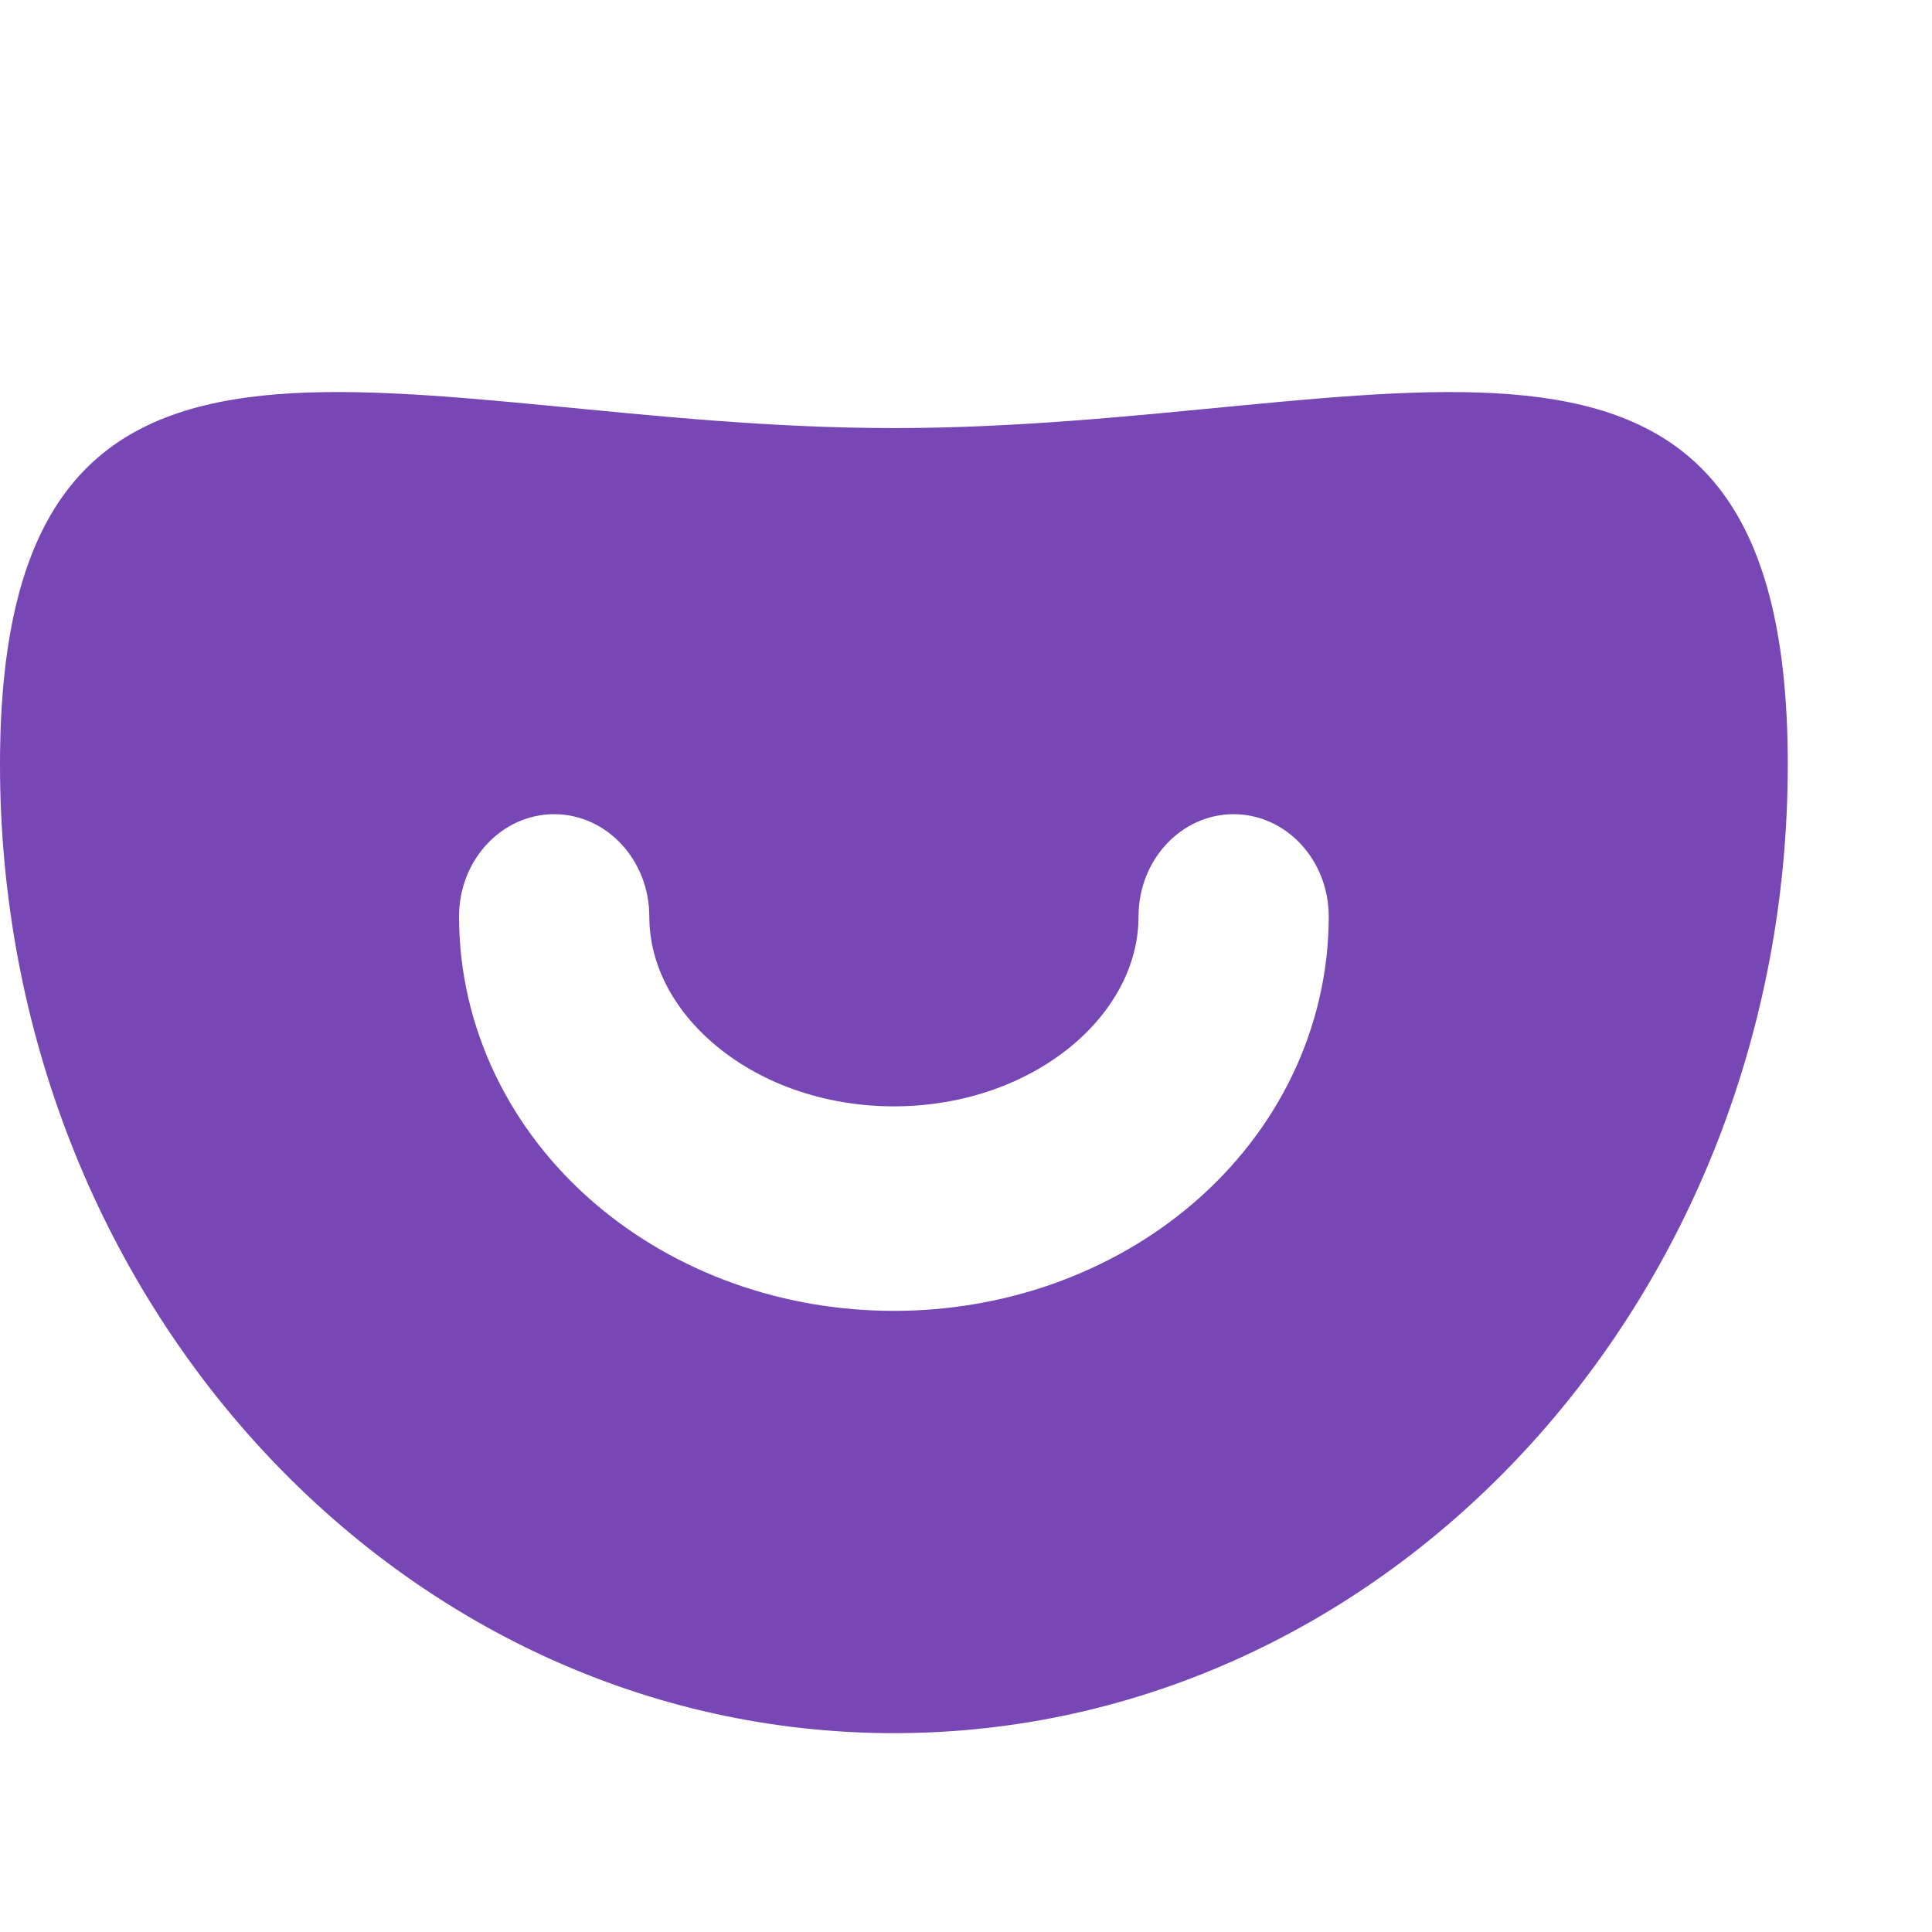
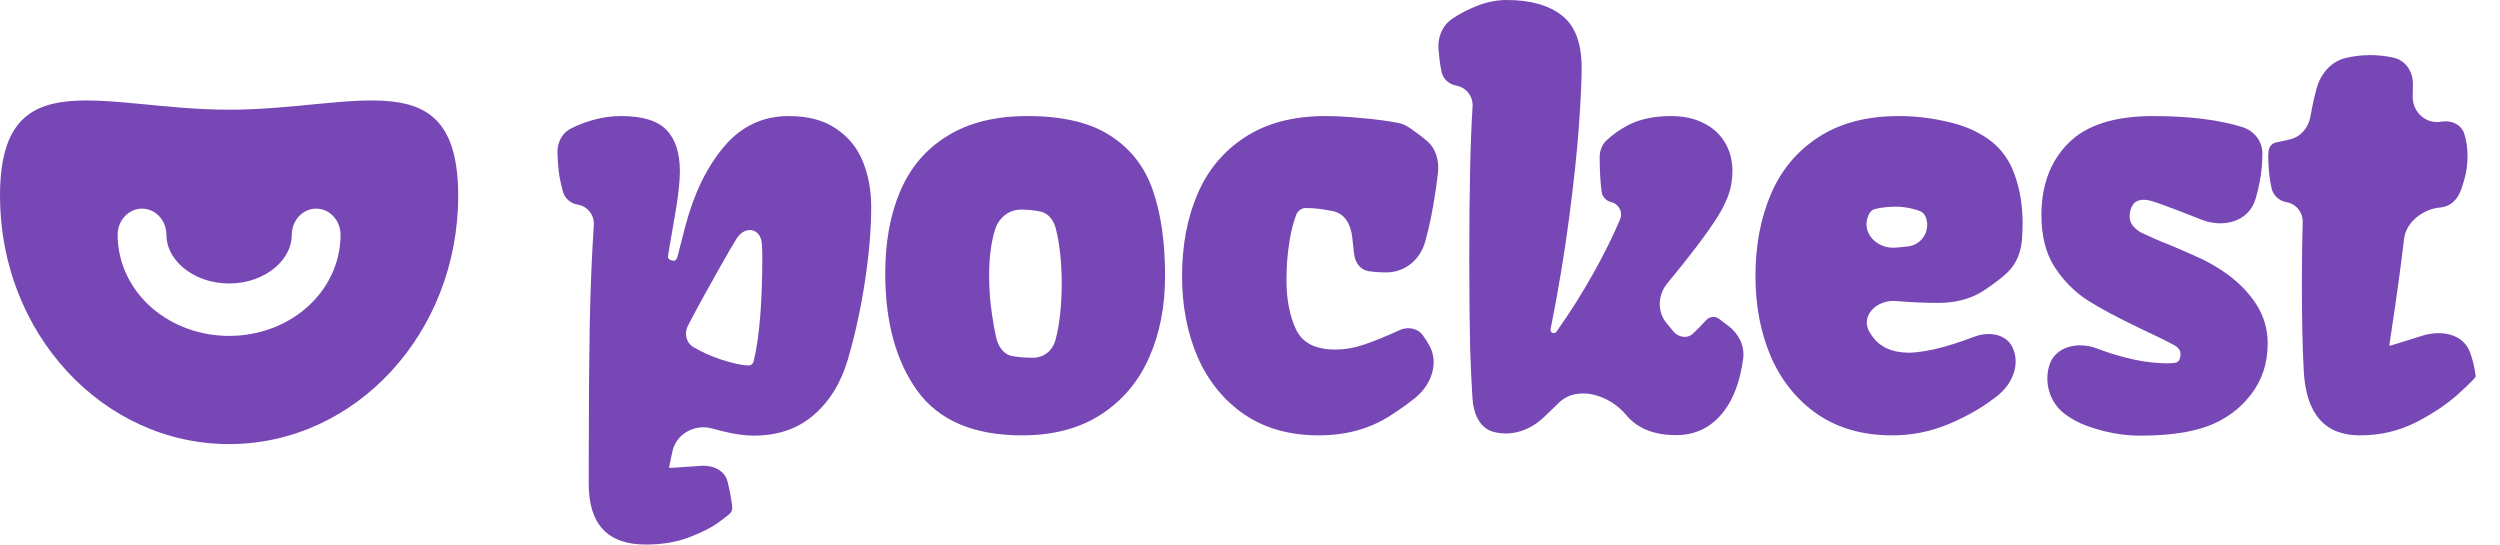
- <svg xmlns="http://www.w3.org/2000/svg" width="40" height="40" viewBox="0 0 40 40" fill="none">
-   <path fill-rule="evenodd" clip-rule="evenodd" d="M18.508 8.863C28.729 8.863 37.014 4.753 37.014 15.828C37.014 26.903 28.729 35.882 18.508 35.883C8.287 35.883 0 26.904 0 15.828C0 4.752 8.287 8.863 18.508 8.863ZM25.542 16.857C24.454 16.857 23.572 17.805 23.572 18.974C23.572 19.416 23.472 19.871 23.257 20.316C23.041 20.765 22.708 21.206 22.252 21.599C21.794 21.993 21.228 22.324 20.58 22.555C19.932 22.785 19.227 22.906 18.508 22.906C17.789 22.906 17.082 22.785 16.434 22.555C15.786 22.324 15.222 21.993 14.765 21.599C14.308 21.206 13.973 20.765 13.757 20.316C13.543 19.871 13.443 19.416 13.443 18.974C13.442 17.806 12.562 16.858 11.474 16.857C10.387 16.857 9.504 17.805 9.504 18.974C9.504 20.121 9.767 21.241 10.26 22.264C10.751 23.283 11.455 24.176 12.304 24.906C13.153 25.636 14.138 26.197 15.196 26.574C16.255 26.951 17.38 27.14 18.508 27.14C19.636 27.14 20.76 26.951 21.818 26.574C22.876 26.197 23.863 25.636 24.712 24.906C25.561 24.176 26.264 23.283 26.755 22.264C27.247 21.241 27.51 20.121 27.51 18.974C27.51 17.806 26.629 16.858 25.542 16.857Z" fill="#7747B5" />
+ <svg xmlns="http://www.w3.org/2000/svg" width="101" height="22" viewBox="0 0 101 22" fill="none">
+   <path fill-rule="evenodd" clip-rule="evenodd" d="M9.256 4.432C14.367 4.432 18.511 2.376 18.511 7.914C18.511 13.452 14.367 17.941 9.256 17.941C4.144 17.941 0 13.452 0 7.914C0 2.376 4.144 4.432 9.256 4.432ZM12.773 8.429C12.23 8.429 11.788 8.903 11.788 9.487C11.788 9.708 11.738 9.935 11.631 10.158C11.523 10.382 11.356 10.603 11.128 10.8C10.899 10.996 10.616 11.162 10.292 11.277C9.968 11.393 9.615 11.453 9.256 11.453C8.896 11.453 8.543 11.393 8.219 11.277C7.895 11.162 7.613 10.996 7.384 10.8C7.155 10.603 6.988 10.382 6.88 10.158C6.773 9.935 6.723 9.708 6.723 9.487C6.722 8.903 6.282 8.429 5.738 8.429C5.194 8.429 4.753 8.903 4.753 9.487C4.753 10.061 4.885 10.621 5.131 11.132C5.376 11.641 5.729 12.088 6.153 12.453C6.578 12.818 7.071 13.099 7.6 13.287C8.129 13.476 8.692 13.57 9.256 13.57C9.82 13.57 10.382 13.476 10.911 13.287C11.44 13.099 11.934 12.818 12.358 12.453C12.783 12.088 13.134 11.641 13.38 11.132C13.626 10.621 13.758 10.061 13.758 9.487C13.758 8.903 13.317 8.429 12.773 8.429Z" fill="#7747B5" />
+   <path d="M92.996 11.466C92.996 10.572 93.007 9.739 93.028 8.968C93.039 8.577 92.763 8.236 92.378 8.169C92.077 8.116 91.83 7.893 91.768 7.593C91.735 7.431 91.709 7.28 91.69 7.141C91.655 6.869 91.637 6.58 91.637 6.273L91.658 6.059C91.689 5.917 91.791 5.791 91.933 5.76L92.499 5.635C92.941 5.537 93.264 5.162 93.339 4.715C93.379 4.48 93.429 4.232 93.489 3.972C93.52 3.839 93.551 3.715 93.582 3.599C93.74 3.016 94.137 2.511 94.72 2.355C95.041 2.27 95.388 2.227 95.759 2.227C96.073 2.227 96.376 2.259 96.668 2.323C97.165 2.418 97.481 2.87 97.482 3.376C97.482 3.382 97.482 3.388 97.482 3.394C97.482 3.556 97.48 3.724 97.475 3.899C97.457 4.527 98.011 5.029 98.628 4.917C99.026 4.844 99.443 5.026 99.56 5.412C99.645 5.69 99.688 5.981 99.688 6.284C99.688 6.655 99.641 6.991 99.548 7.29C99.519 7.393 99.486 7.5 99.448 7.612C99.3 8.05 99.028 8.342 98.567 8.385C97.886 8.449 97.203 8.972 97.124 9.651C97.003 10.695 96.823 12.006 96.583 13.585L96.531 13.936C96.53 13.944 96.533 13.953 96.539 13.959C96.546 13.966 96.557 13.969 96.567 13.966L97.874 13.56C98.617 13.329 99.489 13.478 99.775 14.202C99.891 14.495 99.972 14.829 100.019 15.202C100.019 15.252 99.787 15.487 99.323 15.909C98.867 16.323 98.292 16.708 97.6 17.065C96.908 17.414 96.155 17.589 95.341 17.589C93.921 17.589 93.164 16.722 93.072 14.988C93.022 14.11 92.996 12.936 92.996 11.466Z" fill="#7747B5" />
+   <path d="M82.805 14.72C83.06 13.987 83.963 13.799 84.691 14.069C84.794 14.107 84.889 14.143 84.978 14.174C85.356 14.31 85.77 14.428 86.22 14.528C86.677 14.627 87.13 14.678 87.579 14.678C87.697 14.678 87.794 14.671 87.873 14.659C87.963 14.645 88.039 14.584 88.061 14.495C88.083 14.431 88.093 14.367 88.093 14.303C88.093 14.16 88.011 14.042 87.847 13.95C87.59 13.807 87.133 13.582 86.477 13.275C85.578 12.847 84.864 12.465 84.336 12.13C83.815 11.794 83.372 11.348 83.008 10.791C82.651 10.235 82.473 9.535 82.473 8.693C82.473 7.487 82.833 6.52 83.554 5.792C84.275 5.057 85.417 4.689 86.98 4.689C88.438 4.689 89.642 4.838 90.593 5.135C91.067 5.283 91.401 5.701 91.401 6.199C91.401 6.798 91.309 7.412 91.123 8.04C90.846 8.966 89.817 9.226 88.919 8.867C88.839 8.835 88.756 8.802 88.671 8.768C88.129 8.554 87.697 8.39 87.376 8.275C87.223 8.216 87.076 8.166 86.935 8.124C86.658 8.041 86.321 8.031 86.166 8.275C86.081 8.404 86.038 8.557 86.038 8.736C86.038 8.893 86.084 9.025 86.177 9.132C86.27 9.239 86.373 9.325 86.487 9.389C86.609 9.446 86.78 9.524 87.001 9.624C87.116 9.674 87.223 9.721 87.323 9.764C87.422 9.799 87.515 9.835 87.601 9.871C88.158 10.106 88.597 10.299 88.918 10.449C89.239 10.599 89.549 10.777 89.849 10.984C90.399 11.362 90.83 11.794 91.144 12.279C91.459 12.765 91.615 13.296 91.615 13.874C91.615 14.674 91.387 15.366 90.93 15.951C90.481 16.529 89.903 16.951 89.196 17.215C88.825 17.35 88.418 17.447 87.976 17.504C87.54 17.568 87.03 17.6 86.445 17.6C85.752 17.6 85.039 17.468 84.304 17.204C83.964 17.078 83.662 16.913 83.398 16.709C82.801 16.25 82.567 15.434 82.805 14.72Z" fill="#7747B5" />
+   <path d="M70.921 11.155C70.921 9.921 71.129 8.818 71.542 7.847C71.956 6.877 72.595 6.109 73.459 5.546C74.329 4.975 75.414 4.689 76.713 4.689C77.391 4.689 78.069 4.771 78.747 4.935C79.425 5.092 80 5.356 80.471 5.728C80.906 6.077 81.22 6.541 81.413 7.119C81.613 7.69 81.713 8.325 81.713 9.025C81.713 9.246 81.704 9.469 81.686 9.694C81.647 10.195 81.457 10.672 81.092 11.016C80.842 11.245 80.549 11.469 80.214 11.691C80.166 11.723 80.118 11.753 80.07 11.783C79.545 12.11 78.926 12.237 78.308 12.237C77.745 12.237 77.174 12.212 76.596 12.162C75.82 12.095 75.13 12.771 75.539 13.434C75.569 13.482 75.6 13.529 75.632 13.575C75.946 14.024 76.446 14.249 77.131 14.249C77.195 14.249 77.299 14.242 77.441 14.228C77.877 14.185 78.383 14.071 78.961 13.885C79.23 13.797 79.498 13.702 79.765 13.602C80.339 13.386 81.043 13.481 81.306 14.035C81.635 14.729 81.288 15.535 80.679 16.003C80.619 16.049 80.557 16.096 80.492 16.144C80 16.515 79.397 16.851 78.683 17.151C77.969 17.443 77.224 17.589 76.446 17.589C75.275 17.589 74.272 17.308 73.437 16.744C72.609 16.173 71.981 15.402 71.553 14.431C71.132 13.454 70.921 12.361 70.921 11.155ZM77.852 8.974C77.828 8.791 77.751 8.611 77.582 8.536C77.505 8.501 77.416 8.472 77.313 8.447C77.077 8.383 76.831 8.35 76.574 8.35C76.367 8.35 76.157 8.368 75.942 8.404C75.865 8.417 75.8 8.431 75.746 8.445C75.621 8.478 75.541 8.571 75.488 8.689C75.168 9.398 75.832 10.078 76.605 10.003L77.066 9.958C77.559 9.91 77.914 9.465 77.852 8.974Z" fill="#7747B5" />
+   <path d="M59.359 10.459C59.359 7.687 59.404 5.637 59.492 4.31C59.52 3.901 59.24 3.531 58.836 3.46C58.535 3.406 58.29 3.183 58.233 2.883C58.178 2.599 58.139 2.306 58.115 2.004C58.076 1.518 58.257 1.045 58.658 0.768C58.667 0.762 58.676 0.756 58.685 0.749C58.978 0.55 59.317 0.375 59.702 0.225C60.095 0.075 60.484 0 60.869 0C61.825 0 62.568 0.207 63.096 0.621C63.631 1.035 63.899 1.741 63.899 2.741C63.899 3.24 63.863 4.007 63.792 5.042C63.72 6.07 63.588 7.319 63.395 8.789C63.206 10.232 62.956 11.736 62.643 13.302C62.632 13.356 62.657 13.412 62.705 13.44C62.763 13.474 62.837 13.458 62.876 13.404C63.415 12.652 63.934 11.827 64.434 10.93C64.837 10.201 65.176 9.513 65.451 8.865C65.576 8.571 65.402 8.241 65.092 8.165C64.887 8.115 64.73 7.949 64.704 7.74C64.652 7.333 64.627 6.873 64.627 6.359C64.627 6.11 64.706 5.862 64.885 5.689C65.12 5.462 65.404 5.257 65.74 5.074C66.218 4.818 66.811 4.689 67.517 4.689C68.024 4.689 68.463 4.785 68.834 4.978C69.205 5.164 69.49 5.424 69.69 5.76C69.89 6.095 69.99 6.48 69.99 6.916C69.99 7.244 69.94 7.555 69.84 7.847C69.74 8.133 69.591 8.436 69.391 8.757C68.97 9.423 68.293 10.319 67.36 11.445C66.978 11.906 66.943 12.572 67.317 13.041C67.412 13.159 67.506 13.274 67.599 13.384C67.806 13.628 68.163 13.698 68.395 13.478C68.538 13.35 68.72 13.164 68.941 12.922C69.075 12.781 69.293 12.764 69.448 12.881L69.835 13.173C70.247 13.485 70.493 13.981 70.424 14.493C70.306 15.369 70.055 16.065 69.669 16.583C69.177 17.247 68.523 17.579 67.71 17.579C66.818 17.579 66.147 17.307 65.697 16.765C65.021 15.95 63.714 15.541 62.961 16.286C62.85 16.396 62.741 16.503 62.635 16.604C62.534 16.702 62.438 16.793 62.349 16.877C61.802 17.387 61.069 17.638 60.344 17.45C59.766 17.3 59.525 16.69 59.488 16.094C59.444 15.392 59.411 14.695 59.392 14.003C59.37 13.004 59.359 11.823 59.359 10.459Z" fill="#7747B5" />
+   <path d="M47.755 11.155C47.755 9.921 47.962 8.818 48.376 7.847C48.789 6.877 49.428 6.109 50.292 5.546C51.163 4.975 52.247 4.689 53.546 4.689C53.989 4.689 54.495 4.718 55.066 4.775C55.552 4.817 56.019 4.879 56.469 4.961C56.639 4.992 56.799 5.061 56.94 5.16C57.261 5.381 57.497 5.56 57.647 5.695C58.017 5.999 58.144 6.5 58.094 6.977C58.067 7.231 58.029 7.518 57.978 7.837C57.879 8.507 57.75 9.132 57.593 9.71C57.59 9.723 57.586 9.735 57.583 9.747C57.378 10.492 56.77 11.005 55.998 11.005C55.741 11.005 55.498 10.988 55.27 10.952C54.943 10.889 54.745 10.595 54.707 10.264L54.628 9.565C54.572 9.074 54.333 8.625 53.848 8.53C53.833 8.527 53.818 8.525 53.803 8.522C53.425 8.443 53.075 8.404 52.754 8.404C52.579 8.404 52.428 8.518 52.365 8.682C52.254 8.971 52.166 9.314 52.101 9.71C52.015 10.231 51.973 10.763 51.973 11.305C51.973 12.09 52.101 12.758 52.358 13.307C52.615 13.85 53.139 14.121 53.932 14.121C54.324 14.121 54.71 14.056 55.088 13.928C55.473 13.8 55.959 13.603 56.544 13.339C56.872 13.185 57.266 13.254 57.482 13.545C57.591 13.691 57.685 13.84 57.764 13.992C58.137 14.705 57.803 15.566 57.177 16.071C56.876 16.314 56.537 16.556 56.158 16.797C55.338 17.325 54.378 17.589 53.279 17.589C52.108 17.589 51.105 17.308 50.27 16.744C49.443 16.173 48.814 15.402 48.386 14.431C47.965 13.454 47.755 12.361 47.755 11.155Z" fill="#7747B5" />
+   <path d="M35.764 11.048C35.764 9.756 35.971 8.636 36.385 7.687C36.799 6.737 37.434 6.002 38.291 5.481C39.147 4.953 40.221 4.689 41.513 4.689C42.941 4.689 44.061 4.957 44.875 5.492C45.688 6.02 46.256 6.755 46.577 7.697C46.905 8.639 47.069 9.792 47.069 11.155C47.069 12.39 46.852 13.493 46.416 14.463C45.988 15.427 45.339 16.191 44.468 16.754C43.604 17.311 42.544 17.589 41.288 17.589C39.347 17.589 37.941 16.993 37.07 15.802C36.2 14.602 35.764 13.018 35.764 11.048ZM41.727 14.453C42.173 14.453 42.521 14.17 42.64 13.741C42.689 13.566 42.73 13.372 42.766 13.157C42.851 12.636 42.894 12.072 42.894 11.466C42.894 10.909 42.859 10.388 42.787 9.903C42.751 9.654 42.708 9.433 42.657 9.24C42.57 8.904 42.357 8.605 42.016 8.543C41.781 8.493 41.524 8.468 41.246 8.468C40.744 8.468 40.343 8.809 40.196 9.288C40.039 9.802 39.961 10.421 39.961 11.145C39.961 11.659 40 12.183 40.079 12.718C40.125 13.035 40.179 13.335 40.241 13.616C40.321 13.986 40.532 14.318 40.903 14.388C41.167 14.431 41.442 14.453 41.727 14.453Z" fill="#7747B5" />
+   <path d="M23.34 8.267C23.054 8.22 22.816 8.017 22.74 7.738C22.663 7.452 22.608 7.189 22.575 6.948C22.55 6.733 22.532 6.48 22.521 6.19C22.507 5.774 22.695 5.378 23.067 5.192C23.324 5.057 23.631 4.939 23.988 4.839C24.345 4.739 24.712 4.689 25.091 4.689C25.954 4.689 26.565 4.875 26.921 5.246C27.285 5.617 27.467 6.174 27.467 6.916C27.467 7.33 27.407 7.89 27.285 8.597C27.086 9.731 26.986 10.327 26.986 10.384C26.986 10.42 27.011 10.456 27.061 10.492C27.111 10.52 27.164 10.534 27.221 10.534C27.327 10.534 27.363 10.408 27.388 10.305L27.457 10.031L27.692 9.121C28.042 7.801 28.563 6.734 29.255 5.92C29.948 5.099 30.818 4.689 31.867 4.689C32.653 4.689 33.291 4.86 33.784 5.203C34.283 5.538 34.644 5.984 34.865 6.541C35.086 7.091 35.197 7.697 35.197 8.361C35.197 9.26 35.111 10.27 34.94 11.391C34.769 12.504 34.54 13.546 34.255 14.517C33.976 15.466 33.513 16.219 32.863 16.776C32.221 17.325 31.418 17.6 30.454 17.6C30.105 17.6 29.694 17.543 29.223 17.429C29.09 17.398 28.947 17.361 28.793 17.317C28.08 17.111 27.318 17.517 27.164 18.243L27.032 18.869C27.03 18.879 27.033 18.889 27.04 18.896C27.046 18.903 27.055 18.906 27.064 18.905L28.334 18.819C28.806 18.787 29.285 19.002 29.394 19.463C29.466 19.741 29.526 20.059 29.576 20.416C29.598 20.558 29.567 20.689 29.455 20.78C29.378 20.843 29.272 20.925 29.137 21.026C28.823 21.269 28.406 21.49 27.885 21.69C27.364 21.897 26.764 22 26.086 22C24.552 22 23.785 21.183 23.785 19.549V18.81C23.785 16.633 23.799 14.695 23.828 12.997C23.857 11.579 23.912 10.277 23.99 9.091C24.017 8.69 23.737 8.332 23.34 8.267ZM30.251 14.763C30.352 14.763 30.428 14.683 30.451 14.584C30.682 13.622 30.797 12.215 30.797 10.363C30.797 10.181 30.792 10.018 30.781 9.874C30.766 9.66 30.695 9.451 30.507 9.348C30.239 9.2 29.927 9.367 29.766 9.627C29.59 9.91 29.338 10.345 29.009 10.931C28.472 11.88 28.064 12.629 27.785 13.176C27.738 13.269 27.714 13.373 27.714 13.477C27.714 13.699 27.821 13.91 28.012 14.022C28.331 14.21 28.685 14.371 29.073 14.506C29.587 14.678 29.98 14.763 30.251 14.763Z" fill="#7747B5" />
</svg>
